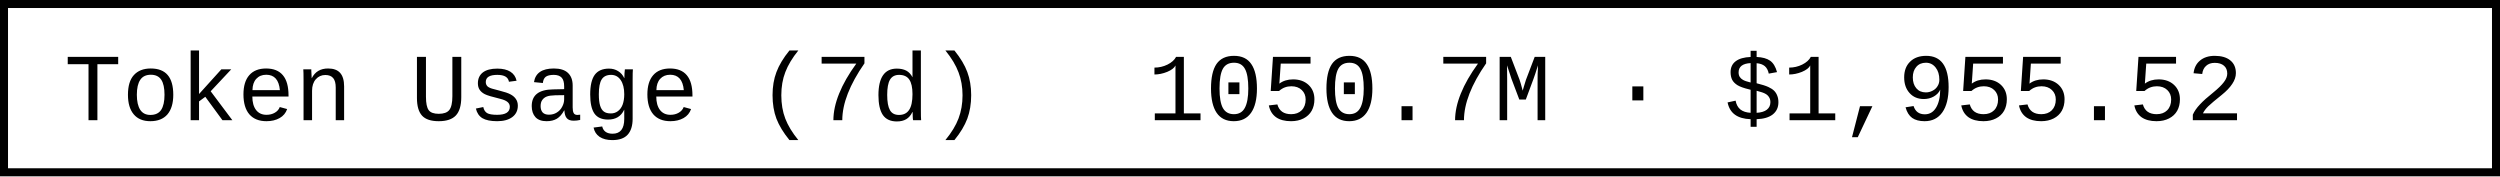
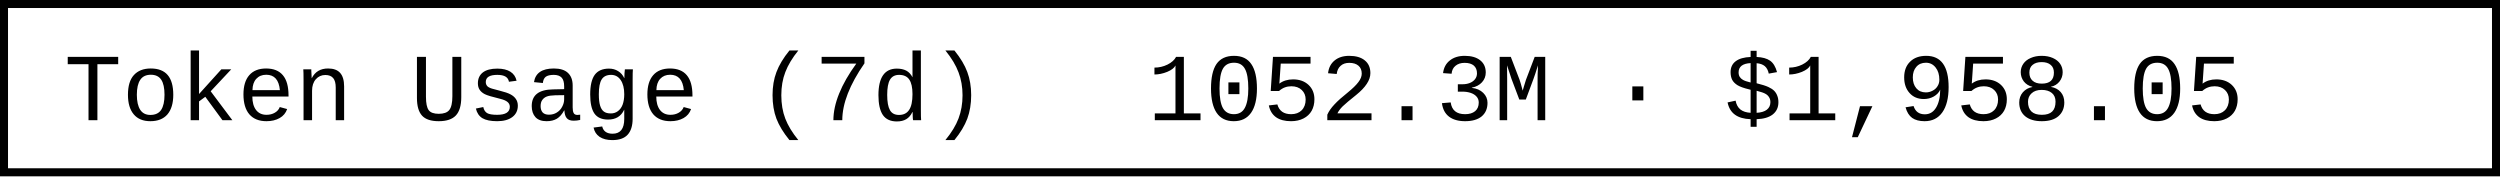
- <svg xmlns="http://www.w3.org/2000/svg" width="312" height="22" role="img" aria-label="Token Usage (7d): 1050.7M · $1,955.52">
+ <svg xmlns="http://www.w3.org/2000/svg" width="312" height="22" role="img" aria-label="Token Usage (7d): 1052.3M · $1,958.05">
  <rect x="0.5" y="0.5" width="311" height="21" fill="#fff" stroke="#000" stroke-width="1" />
  <g font-family="'Consolas','Monaco','Courier New',monospace" font-size="12" fill="#000">
    <text x="8" y="15">Token Usage (7d)</text>
-     <text x="143.2" y="15">1050.7M · $1,955.52</text>
+     <text x="143.2" y="15">1052.3M · $1,958.05</text>
  </g>
</svg>
